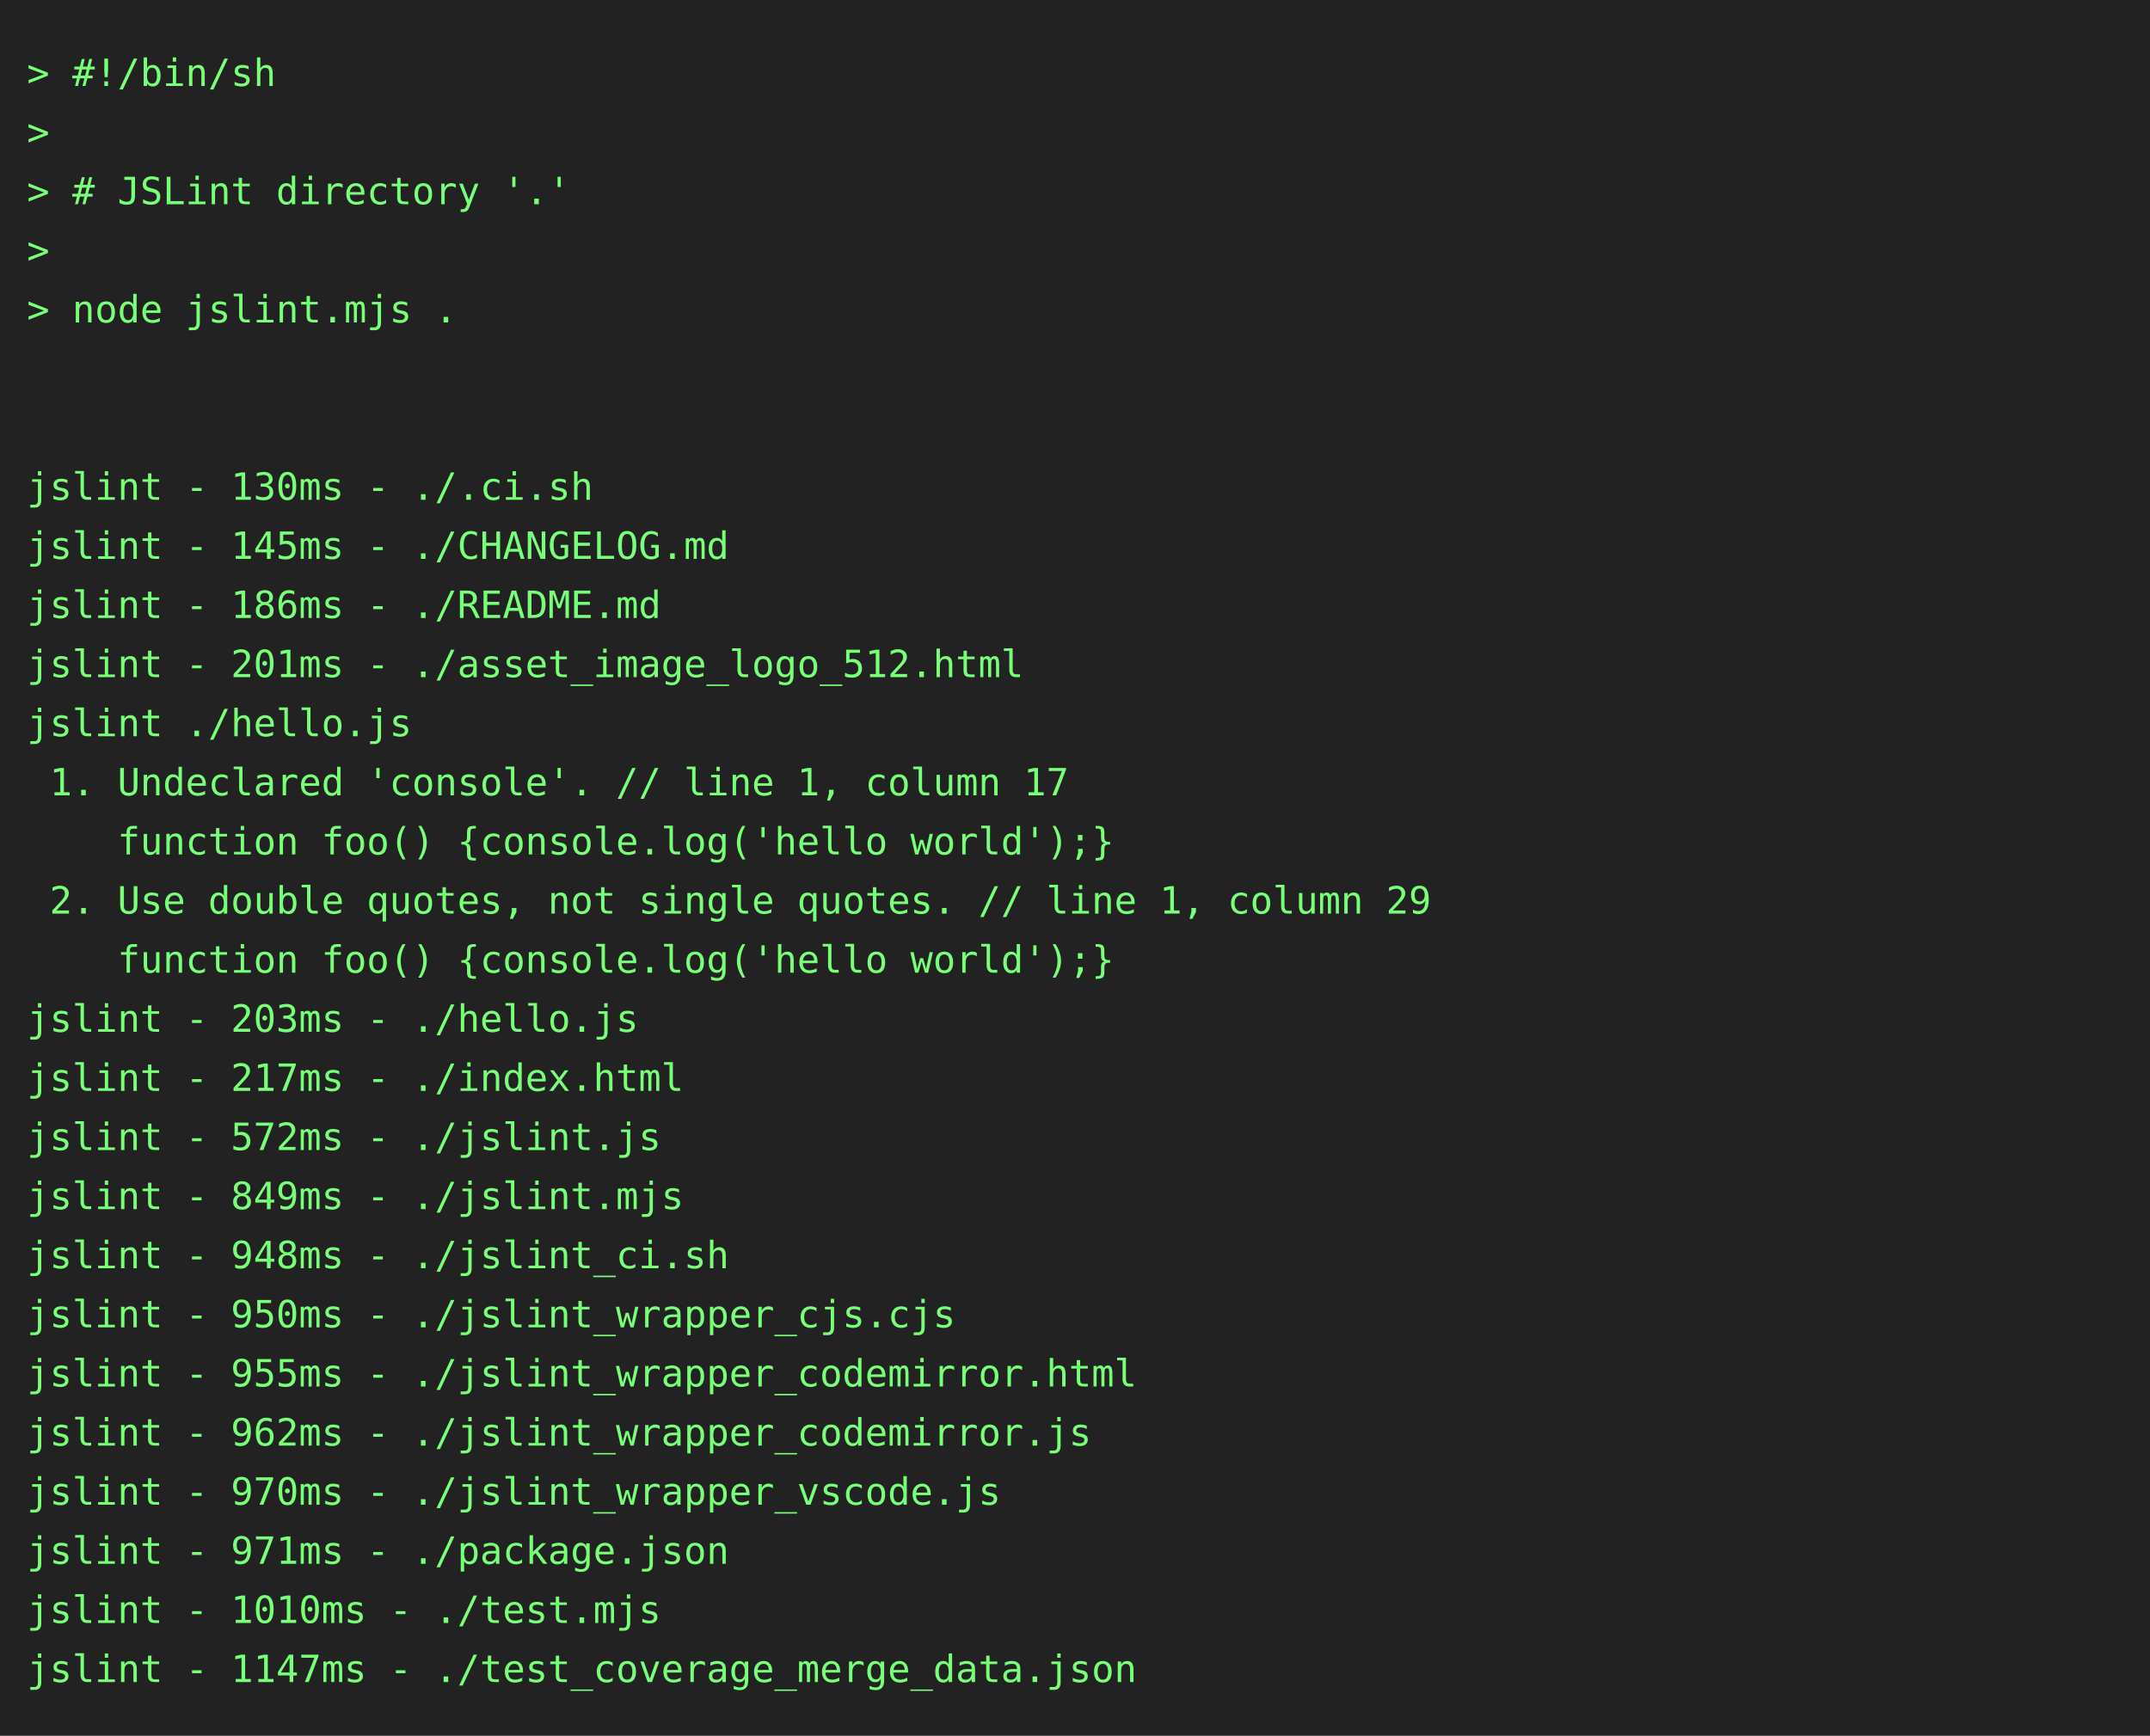
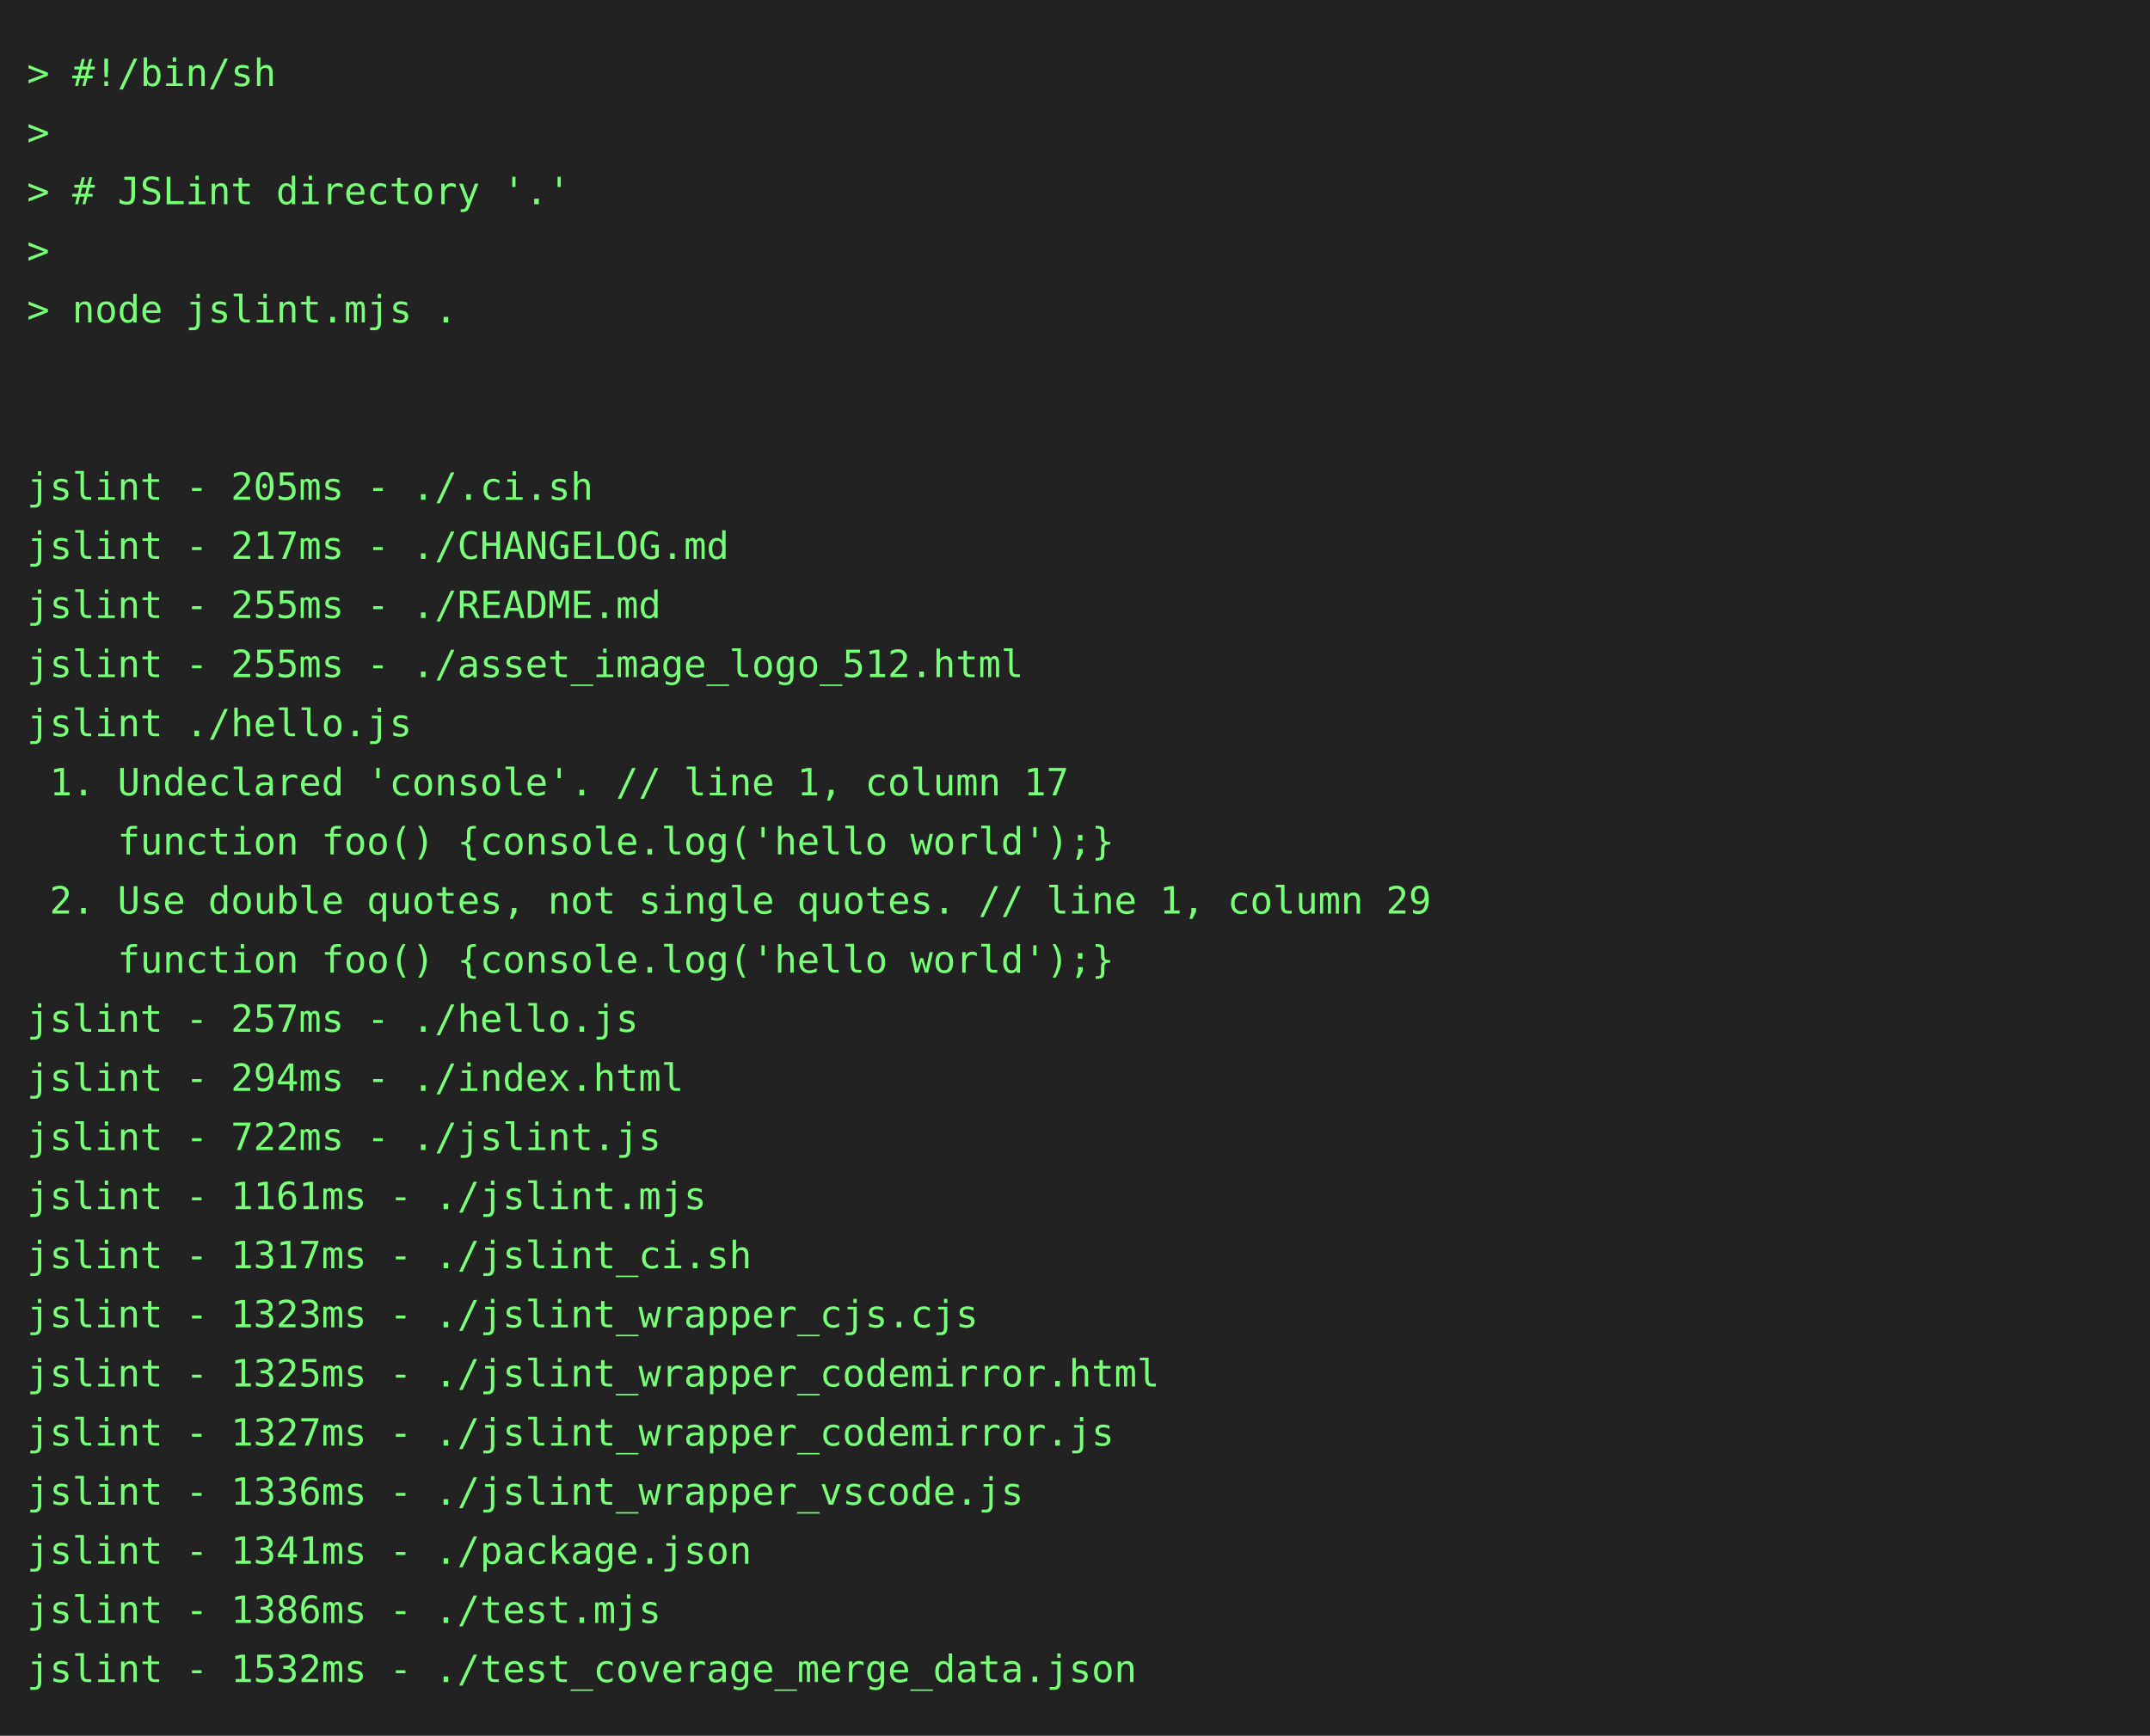
<svg xmlns="http://www.w3.org/2000/svg" height="646" width="800">
  <rect height="646" fill="#222" width="800" />
  <text fill="#7f7" font-family="consolas, menlo, monospace" font-size="14" xml:space="preserve">
    <tspan lengthAdjust="spacingAndGlyphs" textLength="768" x="10" y="32">&gt; #!/bin/sh                                                                                      </tspan>
    <tspan lengthAdjust="spacingAndGlyphs" textLength="768" x="10" y="54">&gt;                                                                                                </tspan>
    <tspan lengthAdjust="spacingAndGlyphs" textLength="768" x="10" y="76">&gt; # JSLint directory '.'                                                                         </tspan>
    <tspan lengthAdjust="spacingAndGlyphs" textLength="768" x="10" y="98">&gt;                                                                                                </tspan>
    <tspan lengthAdjust="spacingAndGlyphs" textLength="768" x="10" y="120">&gt; node jslint.mjs .                                                                              </tspan>
    <tspan lengthAdjust="spacingAndGlyphs" textLength="768" x="10" y="142">                                                                                                 </tspan>
    <tspan lengthAdjust="spacingAndGlyphs" textLength="768" x="10" y="164">                                                                                                 </tspan>
-     <tspan lengthAdjust="spacingAndGlyphs" textLength="768" x="10" y="186">jslint - 130ms - ./.ci.sh                                                                        </tspan>
-     <tspan lengthAdjust="spacingAndGlyphs" textLength="768" x="10" y="208">jslint - 145ms - ./CHANGELOG.md                                                                  </tspan>
-     <tspan lengthAdjust="spacingAndGlyphs" textLength="768" x="10" y="230">jslint - 186ms - ./README.md                                                                     </tspan>
-     <tspan lengthAdjust="spacingAndGlyphs" textLength="768" x="10" y="252">jslint - 201ms - ./asset_image_logo_512.html                                                     </tspan>
+     <tspan lengthAdjust="spacingAndGlyphs" textLength="768" x="10" y="186">jslint - 205ms - ./.ci.sh                                                                        </tspan>
+     <tspan lengthAdjust="spacingAndGlyphs" textLength="768" x="10" y="208">jslint - 217ms - ./CHANGELOG.md                                                                  </tspan>
+     <tspan lengthAdjust="spacingAndGlyphs" textLength="768" x="10" y="230">jslint - 255ms - ./README.md                                                                     </tspan>
+     <tspan lengthAdjust="spacingAndGlyphs" textLength="768" x="10" y="252">jslint - 255ms - ./asset_image_logo_512.html                                                     </tspan>
    <tspan lengthAdjust="spacingAndGlyphs" textLength="768" x="10" y="274">jslint ./hello.js                                                                                </tspan>
    <tspan lengthAdjust="spacingAndGlyphs" textLength="768" x="10" y="296"> 1. Undeclared 'console'. // line 1, column 17                                                   </tspan>
    <tspan lengthAdjust="spacingAndGlyphs" textLength="768" x="10" y="318">    function foo() {console.log('hello world');}                                                 </tspan>
    <tspan lengthAdjust="spacingAndGlyphs" textLength="768" x="10" y="340"> 2. Use double quotes, not single quotes. // line 1, column 29                                   </tspan>
    <tspan lengthAdjust="spacingAndGlyphs" textLength="768" x="10" y="362">    function foo() {console.log('hello world');}                                                 </tspan>
-     <tspan lengthAdjust="spacingAndGlyphs" textLength="768" x="10" y="384">jslint - 203ms - ./hello.js                                                                      </tspan>
-     <tspan lengthAdjust="spacingAndGlyphs" textLength="768" x="10" y="406">jslint - 217ms - ./index.html                                                                    </tspan>
-     <tspan lengthAdjust="spacingAndGlyphs" textLength="768" x="10" y="428">jslint - 572ms - ./jslint.js                                                                     </tspan>
-     <tspan lengthAdjust="spacingAndGlyphs" textLength="768" x="10" y="450">jslint - 849ms - ./jslint.mjs                                                                    </tspan>
-     <tspan lengthAdjust="spacingAndGlyphs" textLength="768" x="10" y="472">jslint - 948ms - ./jslint_ci.sh                                                                  </tspan>
-     <tspan lengthAdjust="spacingAndGlyphs" textLength="768" x="10" y="494">jslint - 950ms - ./jslint_wrapper_cjs.cjs                                                        </tspan>
-     <tspan lengthAdjust="spacingAndGlyphs" textLength="768" x="10" y="516">jslint - 955ms - ./jslint_wrapper_codemirror.html                                                </tspan>
-     <tspan lengthAdjust="spacingAndGlyphs" textLength="768" x="10" y="538">jslint - 962ms - ./jslint_wrapper_codemirror.js                                                  </tspan>
-     <tspan lengthAdjust="spacingAndGlyphs" textLength="768" x="10" y="560">jslint - 970ms - ./jslint_wrapper_vscode.js                                                      </tspan>
-     <tspan lengthAdjust="spacingAndGlyphs" textLength="768" x="10" y="582">jslint - 971ms - ./package.json                                                                  </tspan>
-     <tspan lengthAdjust="spacingAndGlyphs" textLength="768" x="10" y="604">jslint - 1010ms - ./test.mjs                                                                     </tspan>
-     <tspan lengthAdjust="spacingAndGlyphs" textLength="768" x="10" y="626">jslint - 1147ms - ./test_coverage_merge_data.json                                                </tspan>
+     <tspan lengthAdjust="spacingAndGlyphs" textLength="768" x="10" y="384">jslint - 257ms - ./hello.js                                                                      </tspan>
+     <tspan lengthAdjust="spacingAndGlyphs" textLength="768" x="10" y="406">jslint - 294ms - ./index.html                                                                    </tspan>
+     <tspan lengthAdjust="spacingAndGlyphs" textLength="768" x="10" y="428">jslint - 722ms - ./jslint.js                                                                     </tspan>
+     <tspan lengthAdjust="spacingAndGlyphs" textLength="768" x="10" y="450">jslint - 1161ms - ./jslint.mjs                                                                   </tspan>
+     <tspan lengthAdjust="spacingAndGlyphs" textLength="768" x="10" y="472">jslint - 1317ms - ./jslint_ci.sh                                                                 </tspan>
+     <tspan lengthAdjust="spacingAndGlyphs" textLength="768" x="10" y="494">jslint - 1323ms - ./jslint_wrapper_cjs.cjs                                                       </tspan>
+     <tspan lengthAdjust="spacingAndGlyphs" textLength="768" x="10" y="516">jslint - 1325ms - ./jslint_wrapper_codemirror.html                                               </tspan>
+     <tspan lengthAdjust="spacingAndGlyphs" textLength="768" x="10" y="538">jslint - 1327ms - ./jslint_wrapper_codemirror.js                                                 </tspan>
+     <tspan lengthAdjust="spacingAndGlyphs" textLength="768" x="10" y="560">jslint - 1336ms - ./jslint_wrapper_vscode.js                                                     </tspan>
+     <tspan lengthAdjust="spacingAndGlyphs" textLength="768" x="10" y="582">jslint - 1341ms - ./package.json                                                                 </tspan>
+     <tspan lengthAdjust="spacingAndGlyphs" textLength="768" x="10" y="604">jslint - 1386ms - ./test.mjs                                                                     </tspan>
+     <tspan lengthAdjust="spacingAndGlyphs" textLength="768" x="10" y="626">jslint - 1532ms - ./test_coverage_merge_data.json                                                </tspan>
  </text>
</svg>
